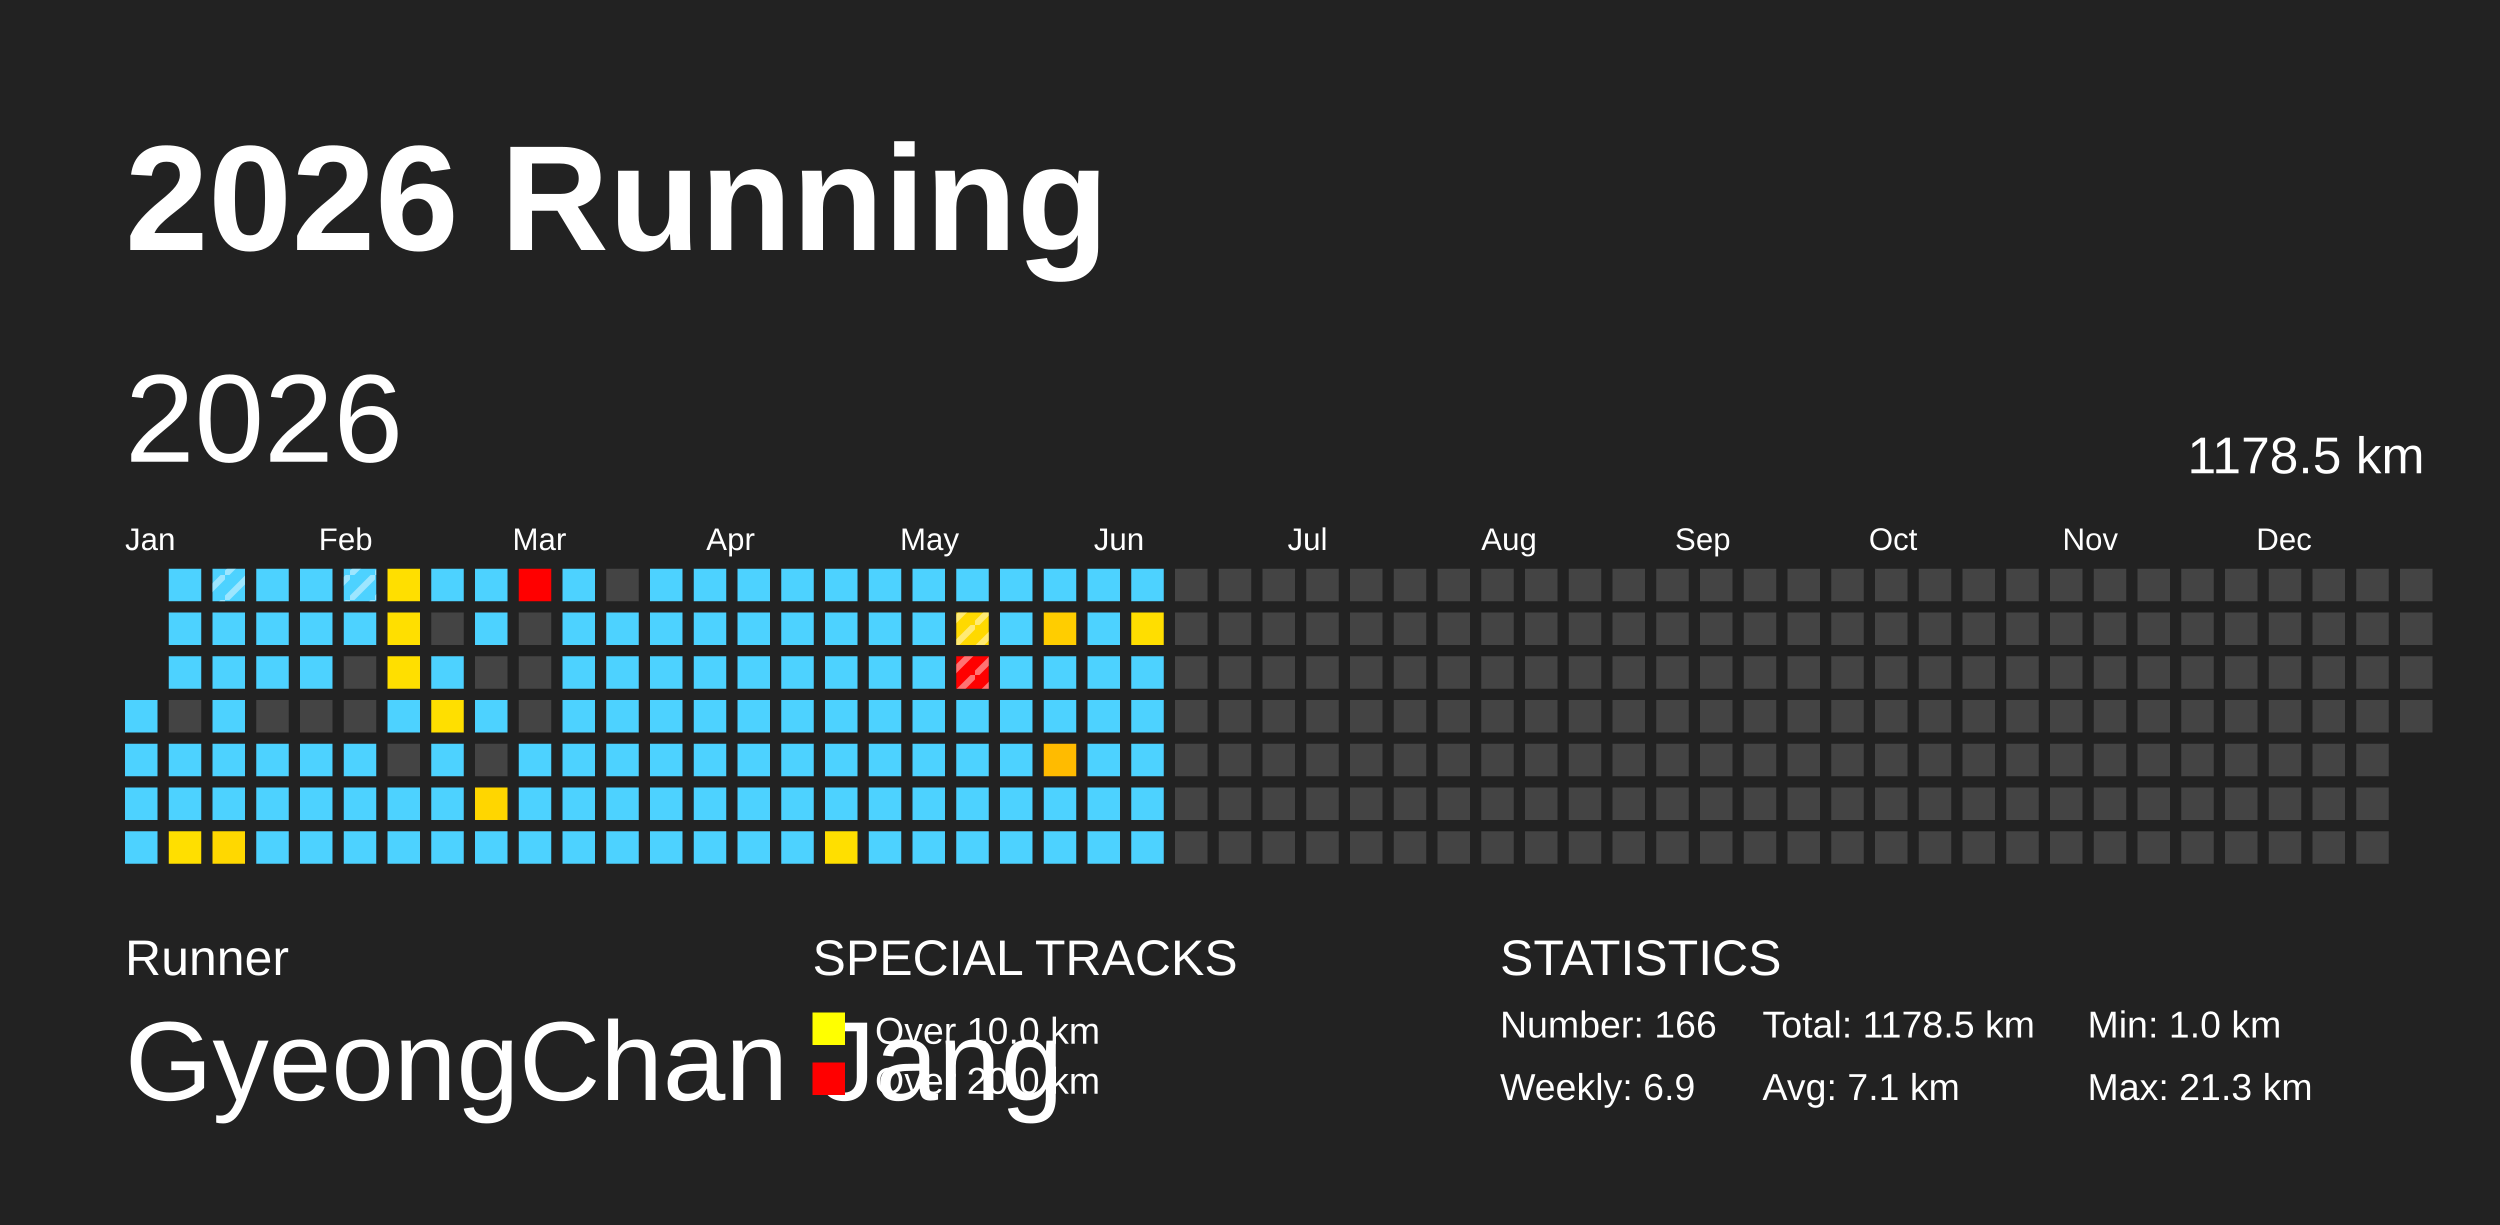
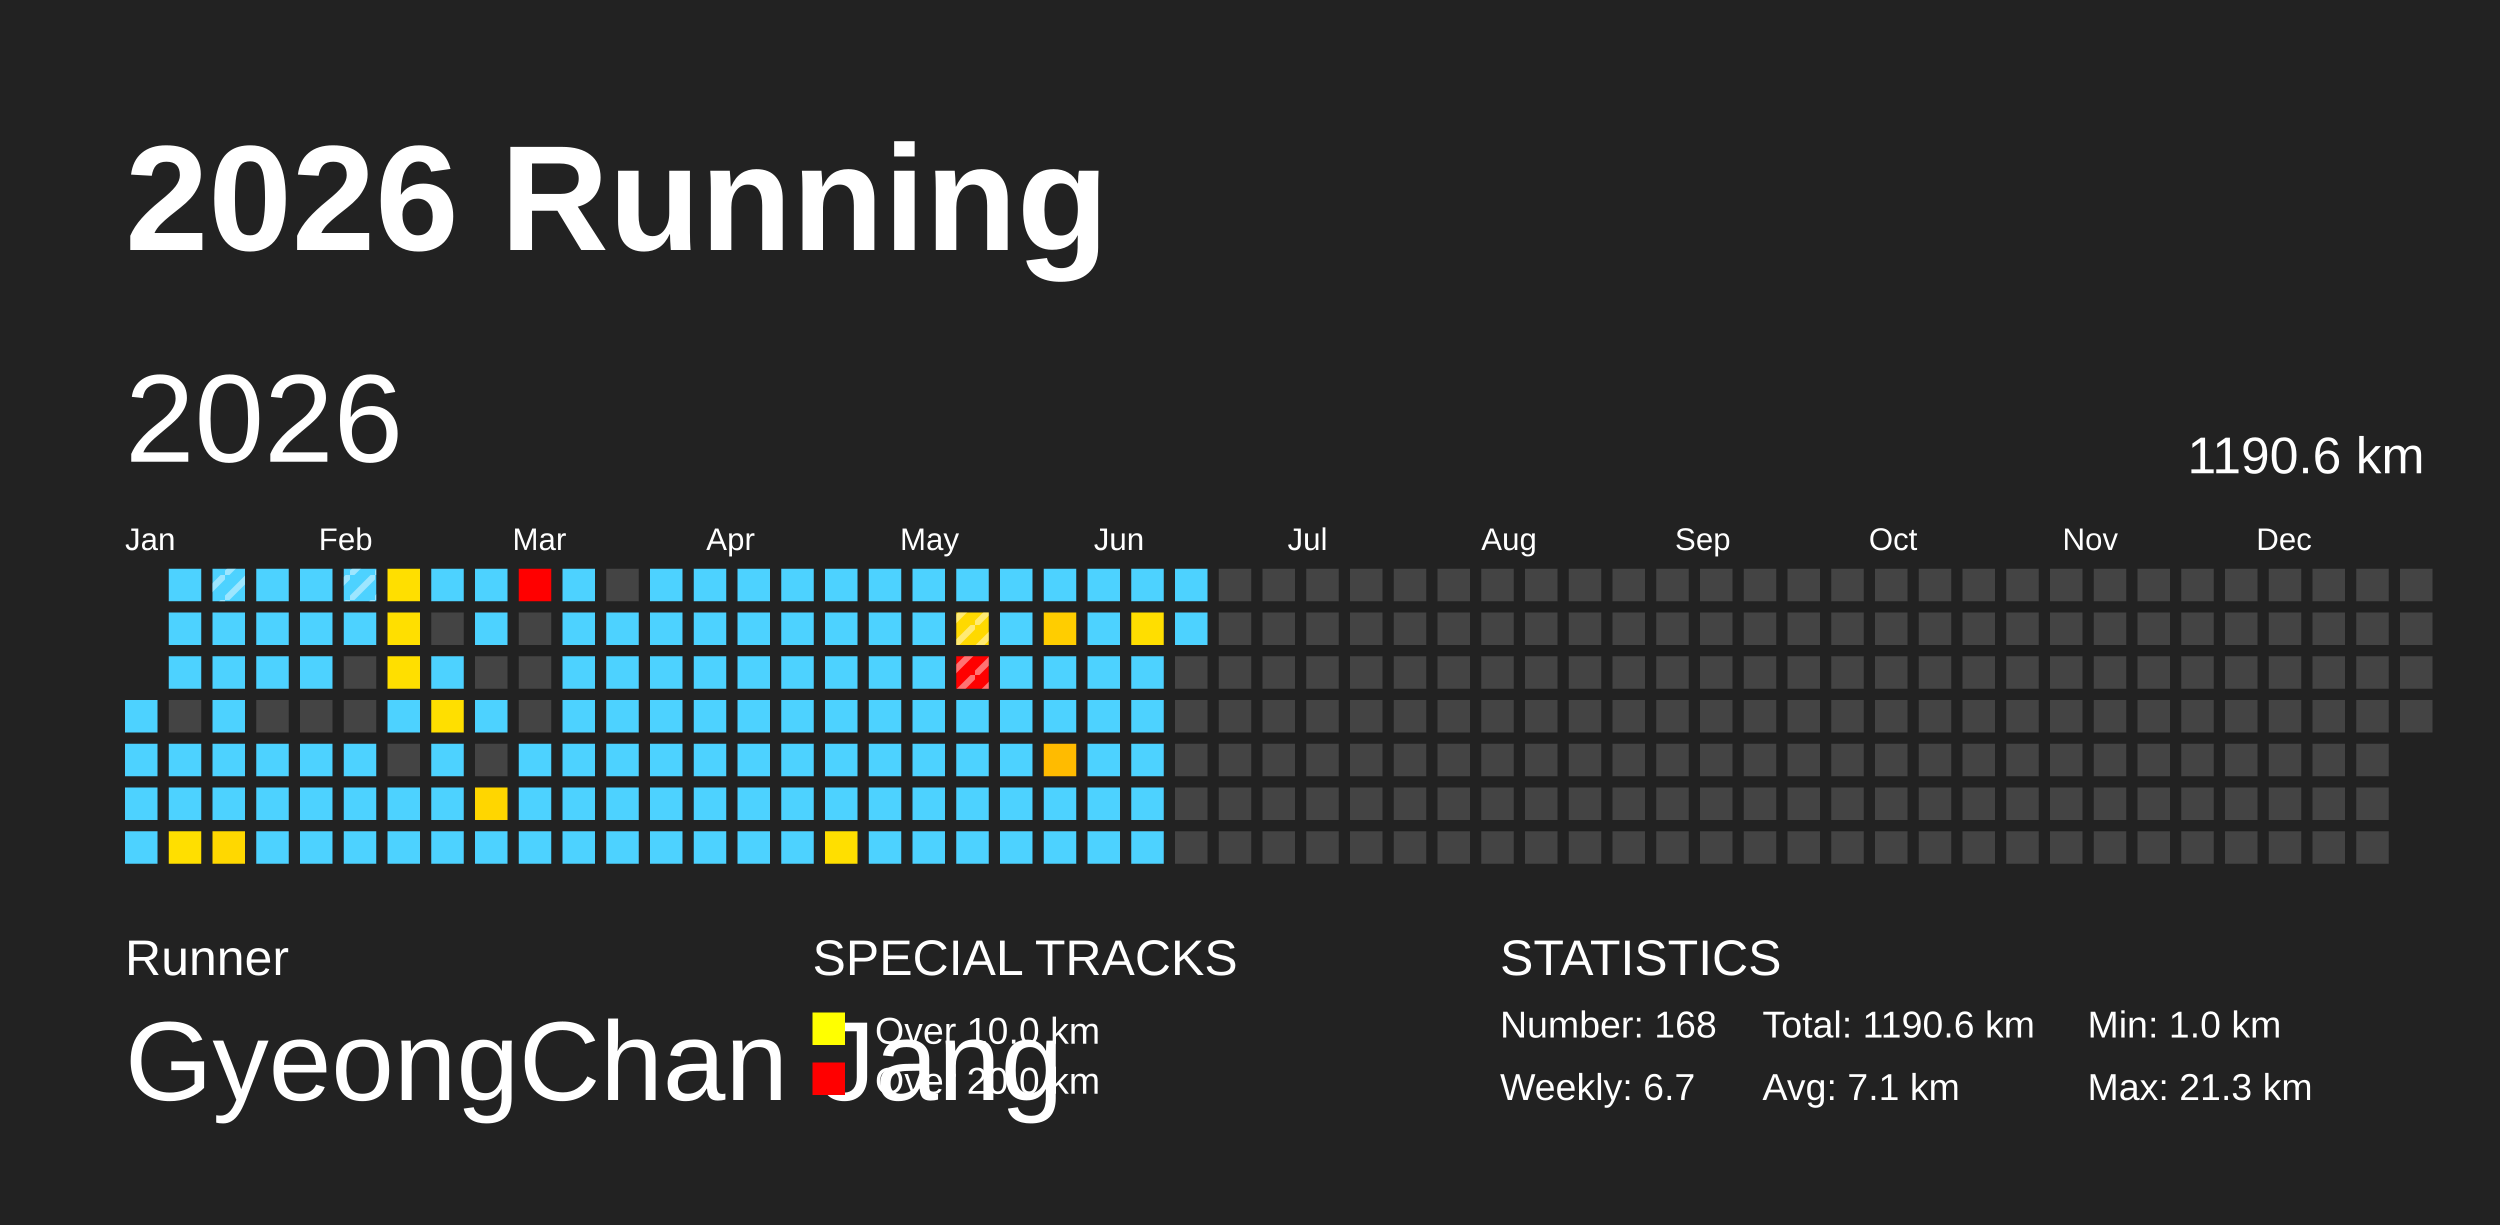
<svg xmlns="http://www.w3.org/2000/svg" baseProfile="full" height="98mm" version="1.1" viewBox="0,0,200,98" width="200mm">
  <defs>
    <pattern height="2" id="indoor-stripe" patternUnits="userSpaceOnUse" width="2">
      <line stroke="white" stroke-opacity="0.45" stroke-width="0.5" x1="0" x2="2" y1="2" y2="0" />
    </pattern>
  </defs>
  <rect fill="#222222" height="98" width="200" x="0" y="0" />
  <text fill="#FFFFFF" style="font-size:12px; font-family:Arial; font-weight:bold;" x="10" y="20">2026 Running</text>
  <text fill="#FFFFFF" style="font-size:4px; font-family:Arial" x="10" y="78">Runner</text>
  <text fill="#FFFFFF" style="font-size:9px; font-family:Arial" x="10" y="88">GyeongChan Jang</text>
  <text fill="#FFFFFF" style="font-size:4px; font-family:Arial" x="65" y="78">SPECIAL TRACKS</text>
  <rect fill="yellow" height="2.6" width="2.6" x="65" y="81" />
  <text fill="#FFFFFF" style="font-size:3px; font-family:Arial" x="70" y="83.5">Over 10.0 km</text>
  <rect fill="red" height="2.6" width="2.6" x="65" y="85" />
  <text fill="#FFFFFF" style="font-size:3px; font-family:Arial" x="70" y="87.5">Over 20.0 km</text>
  <text fill="#FFFFFF" style="font-size:4px; font-family:Arial" x="120" y="78">STATISTICS</text>
-   <text fill="#FFFFFF" style="font-size:3px; font-family:Arial" x="120" y="83">Number: 166</text>
-   <text fill="#FFFFFF" style="font-size:3px; font-family:Arial" x="120" y="88">Weekly: 6.9</text>
-   <text fill="#FFFFFF" style="font-size:3px; font-family:Arial" x="141" y="83">Total: 1178.5 km</text>
+   <text fill="#FFFFFF" style="font-size:3px; font-family:Arial" x="120" y="83">Number: 168</text>
+   <text fill="#FFFFFF" style="font-size:3px; font-family:Arial" x="120" y="88">Weekly: 6.7</text>
+   <text fill="#FFFFFF" style="font-size:3px; font-family:Arial" x="141" y="83">Total: 1190.6 km</text>
  <text fill="#FFFFFF" style="font-size:3px; font-family:Arial" x="141" y="88">Avg: 7.1 km</text>
  <text fill="#FFFFFF" style="font-size:3px; font-family:Arial" x="167" y="83">Min: 1.0 km</text>
  <text fill="#FFFFFF" style="font-size:3px; font-family:Arial" x="167" y="88">Max: 21.3 km</text>
  <text dominant-baseline="hanging" fill="#FFFFFF" style="font-size:10.0px; font-family:Arial;" x="10" y="30">2026</text>
-   <text dominant-baseline="hanging" fill="#FFFFFF" style="font-size:4.125px; font-family:Arial;" x="175" y="35">1178.5 km</text>
+   <text dominant-baseline="hanging" fill="#FFFFFF" style="font-size:4.125px; font-family:Arial;" x="175" y="35">1190.6 km</text>
  <text fill="#FFFFFF" style="font-size:2.5px; font-family:Arial" x="10.0" y="44">Jan</text>
  <text fill="#FFFFFF" style="font-size:2.5px; font-family:Arial" x="25.5" y="44">Feb</text>
  <text fill="#FFFFFF" style="font-size:2.5px; font-family:Arial" x="41.0" y="44">Mar</text>
  <text fill="#FFFFFF" style="font-size:2.5px; font-family:Arial" x="56.5" y="44">Apr</text>
  <text fill="#FFFFFF" style="font-size:2.5px; font-family:Arial" x="72.0" y="44">May</text>
  <text fill="#FFFFFF" style="font-size:2.5px; font-family:Arial" x="87.5" y="44">Jun</text>
  <text fill="#FFFFFF" style="font-size:2.5px; font-family:Arial" x="103.0" y="44">Jul</text>
  <text fill="#FFFFFF" style="font-size:2.5px; font-family:Arial" x="118.5" y="44">Aug</text>
  <text fill="#FFFFFF" style="font-size:2.5px; font-family:Arial" x="134.0" y="44">Sep</text>
  <text fill="#FFFFFF" style="font-size:2.5px; font-family:Arial" x="149.5" y="44">Oct</text>
  <text fill="#FFFFFF" style="font-size:2.5px; font-family:Arial" x="165.0" y="44">Nov</text>
  <text fill="#FFFFFF" style="font-size:2.5px; font-family:Arial" x="180.5" y="44">Dec</text>
  <rect fill="#4dd2ff" height="2.6" width="2.6" x="10.0" y="56.0" />
  <rect fill="#4dd2ff" height="2.6" width="2.6" x="10.0" y="59.5" />
  <rect fill="#4dd2ff" height="2.6" width="2.6" x="10.0" y="63.0" />
  <rect fill="#4dd2ff" height="2.6" width="2.6" x="10.0" y="66.5" />
  <rect fill="#4dd2ff" height="2.6" width="2.6" x="13.5" y="45.5" />
  <rect fill="#4dd2ff" height="2.6" width="2.6" x="13.5" y="49.0" />
  <rect fill="#4dd2ff" height="2.6" width="2.6" x="13.5" y="52.5" />
  <rect fill="#444444" height="2.6" width="2.6" x="13.5" y="56.0" />
  <rect fill="#4dd2ff" height="2.6" width="2.6" x="13.5" y="59.5" />
  <rect fill="#4dd2ff" height="2.6" width="2.6" x="13.5" y="63.0" />
  <rect fill="#ffdf00" height="2.6" width="2.6" x="13.5" y="66.5" />
  <rect fill="#4dd2ff" height="2.6" width="2.6" x="17.0" y="45.5" />
  <rect fill="url(#indoor-stripe)" height="2.6" style="pointer-events: none;" width="2.6" x="17.0" y="45.5" />
  <rect fill="#4dd2ff" height="2.6" width="2.6" x="17.0" y="49.0" />
  <rect fill="#4dd2ff" height="2.6" width="2.6" x="17.0" y="52.5" />
  <rect fill="#4dd2ff" height="2.6" width="2.6" x="17.0" y="56.0" />
  <rect fill="#4dd2ff" height="2.6" width="2.6" x="17.0" y="59.5" />
  <rect fill="#4dd2ff" height="2.6" width="2.6" x="17.0" y="63.0" />
  <rect fill="#ffd800" height="2.6" width="2.6" x="17.0" y="66.5" />
  <rect fill="#4dd2ff" height="2.6" width="2.6" x="20.5" y="45.5" />
  <rect fill="#4dd2ff" height="2.6" width="2.6" x="20.5" y="49.0" />
  <rect fill="#4dd2ff" height="2.6" width="2.6" x="20.5" y="52.5" />
  <rect fill="#444444" height="2.6" width="2.6" x="20.5" y="56.0" />
  <rect fill="#4dd2ff" height="2.6" width="2.6" x="20.5" y="59.5" />
  <rect fill="#4dd2ff" height="2.6" width="2.6" x="20.5" y="63.0" />
  <rect fill="#4dd2ff" height="2.6" width="2.6" x="20.5" y="66.5" />
  <rect fill="#4dd2ff" height="2.6" width="2.6" x="24.0" y="45.5" />
  <rect fill="#4dd2ff" height="2.6" width="2.6" x="24.0" y="49.0" />
  <rect fill="#4dd2ff" height="2.6" width="2.6" x="24.0" y="52.5" />
  <rect fill="#444444" height="2.6" width="2.6" x="24.0" y="56.0" />
  <rect fill="#4dd2ff" height="2.6" width="2.6" x="24.0" y="59.5" />
  <rect fill="#4dd2ff" height="2.6" width="2.6" x="24.0" y="63.0" />
  <rect fill="#4dd2ff" height="2.6" width="2.6" x="24.0" y="66.5" />
  <rect fill="#4dd2ff" height="2.6" width="2.6" x="27.5" y="45.5" />
  <rect fill="url(#indoor-stripe)" height="2.6" style="pointer-events: none;" width="2.6" x="27.5" y="45.5" />
  <rect fill="#4dd2ff" height="2.6" width="2.6" x="27.5" y="49.0" />
  <rect fill="#444444" height="2.6" width="2.6" x="27.5" y="52.5" />
  <rect fill="#444444" height="2.6" width="2.6" x="27.5" y="56.0" />
  <rect fill="#4dd2ff" height="2.6" width="2.6" x="27.5" y="59.5" />
  <rect fill="#4dd2ff" height="2.6" width="2.6" x="27.5" y="63.0" />
  <rect fill="#4dd2ff" height="2.6" width="2.6" x="27.5" y="66.5" />
  <rect fill="#ffdf00" height="2.6" width="2.6" x="31.0" y="45.5" />
  <rect fill="#ffdf00" height="2.6" width="2.6" x="31.0" y="49.0" />
  <rect fill="#ffdf00" height="2.6" width="2.6" x="31.0" y="52.5" />
  <rect fill="#4dd2ff" height="2.6" width="2.6" x="31.0" y="56.0" />
  <rect fill="#444444" height="2.6" width="2.6" x="31.0" y="59.5" />
  <rect fill="#4dd2ff" height="2.6" width="2.6" x="31.0" y="63.0" />
  <rect fill="#4dd2ff" height="2.6" width="2.6" x="31.0" y="66.5" />
  <rect fill="#4dd2ff" height="2.6" width="2.6" x="34.5" y="45.5" />
  <rect fill="#444444" height="2.6" width="2.6" x="34.5" y="49.0" />
  <rect fill="#4dd2ff" height="2.6" width="2.6" x="34.5" y="52.5" />
  <rect fill="#ffdf00" height="2.6" width="2.6" x="34.5" y="56.0" />
  <rect fill="#4dd2ff" height="2.6" width="2.6" x="34.5" y="59.5" />
  <rect fill="#4dd2ff" height="2.6" width="2.6" x="34.5" y="63.0" />
  <rect fill="#4dd2ff" height="2.6" width="2.6" x="34.5" y="66.5" />
  <rect fill="#4dd2ff" height="2.6" width="2.6" x="38.0" y="45.5" />
  <rect fill="#4dd2ff" height="2.6" width="2.6" x="38.0" y="49.0" />
  <rect fill="#444444" height="2.6" width="2.6" x="38.0" y="52.5" />
  <rect fill="#4dd2ff" height="2.6" width="2.6" x="38.0" y="56.0" />
  <rect fill="#444444" height="2.6" width="2.6" x="38.0" y="59.5" />
  <rect fill="#ffd600" height="2.6" width="2.6" x="38.0" y="63.0" />
  <rect fill="#4dd2ff" height="2.6" width="2.6" x="38.0" y="66.5" />
  <rect fill="red" height="2.6" width="2.6" x="41.5" y="45.5" />
  <rect fill="#444444" height="2.6" width="2.6" x="41.5" y="49.0" />
  <rect fill="#444444" height="2.6" width="2.6" x="41.5" y="52.5" />
  <rect fill="#444444" height="2.6" width="2.6" x="41.5" y="56.0" />
  <rect fill="#4dd2ff" height="2.6" width="2.6" x="41.5" y="59.5" />
  <rect fill="#4dd2ff" height="2.6" width="2.6" x="41.5" y="63.0" />
  <rect fill="#4dd2ff" height="2.6" width="2.6" x="41.5" y="66.5" />
  <rect fill="#4dd2ff" height="2.6" width="2.6" x="45.0" y="45.5" />
  <rect fill="#4dd2ff" height="2.6" width="2.6" x="45.0" y="49.0" />
  <rect fill="#4dd2ff" height="2.6" width="2.6" x="45.0" y="52.5" />
  <rect fill="#4dd2ff" height="2.6" width="2.6" x="45.0" y="56.0" />
  <rect fill="#4dd2ff" height="2.6" width="2.6" x="45.0" y="59.5" />
  <rect fill="#4dd2ff" height="2.6" width="2.6" x="45.0" y="63.0" />
  <rect fill="#4dd2ff" height="2.6" width="2.6" x="45.0" y="66.5" />
  <rect fill="#444444" height="2.6" width="2.6" x="48.5" y="45.5" />
  <rect fill="#4dd2ff" height="2.6" width="2.6" x="48.5" y="49.0" />
  <rect fill="#4dd2ff" height="2.6" width="2.6" x="48.5" y="52.5" />
  <rect fill="#4dd2ff" height="2.6" width="2.6" x="48.5" y="56.0" />
  <rect fill="#4dd2ff" height="2.6" width="2.6" x="48.5" y="59.5" />
  <rect fill="#4dd2ff" height="2.6" width="2.6" x="48.5" y="63.0" />
  <rect fill="#4dd2ff" height="2.6" width="2.6" x="48.5" y="66.5" />
  <rect fill="#4dd2ff" height="2.6" width="2.6" x="52.0" y="45.5" />
  <rect fill="#4dd2ff" height="2.6" width="2.6" x="52.0" y="49.0" />
  <rect fill="#4dd2ff" height="2.6" width="2.6" x="52.0" y="52.5" />
  <rect fill="#4dd2ff" height="2.6" width="2.6" x="52.0" y="56.0" />
  <rect fill="#4dd2ff" height="2.6" width="2.6" x="52.0" y="59.5" />
  <rect fill="#4dd2ff" height="2.6" width="2.6" x="52.0" y="63.0" />
  <rect fill="#4dd2ff" height="2.6" width="2.6" x="52.0" y="66.5" />
  <rect fill="#4dd2ff" height="2.6" width="2.6" x="55.5" y="45.5" />
  <rect fill="#4dd2ff" height="2.6" width="2.6" x="55.5" y="49.0" />
  <rect fill="#4dd2ff" height="2.6" width="2.6" x="55.5" y="52.5" />
  <rect fill="#4dd2ff" height="2.6" width="2.6" x="55.5" y="56.0" />
  <rect fill="#4dd2ff" height="2.6" width="2.6" x="55.5" y="59.5" />
  <rect fill="#4dd2ff" height="2.6" width="2.6" x="55.5" y="63.0" />
  <rect fill="#4dd2ff" height="2.6" width="2.6" x="55.5" y="66.5" />
  <rect fill="#4dd2ff" height="2.6" width="2.6" x="59.0" y="45.5" />
  <rect fill="#4dd2ff" height="2.6" width="2.6" x="59.0" y="49.0" />
  <rect fill="#4dd2ff" height="2.6" width="2.6" x="59.0" y="52.5" />
  <rect fill="#4dd2ff" height="2.6" width="2.6" x="59.0" y="56.0" />
  <rect fill="#4dd2ff" height="2.6" width="2.6" x="59.0" y="59.5" />
  <rect fill="#4dd2ff" height="2.6" width="2.6" x="59.0" y="63.0" />
  <rect fill="#4dd2ff" height="2.6" width="2.6" x="59.0" y="66.5" />
  <rect fill="#4dd2ff" height="2.6" width="2.6" x="62.5" y="45.5" />
  <rect fill="#4dd2ff" height="2.6" width="2.6" x="62.5" y="49.0" />
  <rect fill="#4dd2ff" height="2.6" width="2.6" x="62.5" y="52.5" />
  <rect fill="#4dd2ff" height="2.6" width="2.6" x="62.5" y="56.0" />
  <rect fill="#4dd2ff" height="2.6" width="2.6" x="62.5" y="59.5" />
  <rect fill="#4dd2ff" height="2.6" width="2.6" x="62.5" y="63.0" />
  <rect fill="#4dd2ff" height="2.6" width="2.6" x="62.5" y="66.5" />
  <rect fill="#4dd2ff" height="2.6" width="2.6" x="66.0" y="45.5" />
  <rect fill="#4dd2ff" height="2.6" width="2.6" x="66.0" y="49.0" />
  <rect fill="#4dd2ff" height="2.6" width="2.6" x="66.0" y="52.5" />
  <rect fill="#4dd2ff" height="2.6" width="2.6" x="66.0" y="56.0" />
  <rect fill="#4dd2ff" height="2.6" width="2.6" x="66.0" y="59.5" />
  <rect fill="#4dd2ff" height="2.6" width="2.6" x="66.0" y="63.0" />
  <rect fill="#ffdf00" height="2.6" width="2.6" x="66.0" y="66.5" />
  <rect fill="#4dd2ff" height="2.6" width="2.6" x="69.5" y="45.5" />
  <rect fill="#4dd2ff" height="2.6" width="2.6" x="69.5" y="49.0" />
  <rect fill="#4dd2ff" height="2.6" width="2.6" x="69.5" y="52.5" />
  <rect fill="#4dd2ff" height="2.6" width="2.6" x="69.5" y="56.0" />
  <rect fill="#4dd2ff" height="2.6" width="2.6" x="69.5" y="59.5" />
  <rect fill="#4dd2ff" height="2.6" width="2.6" x="69.5" y="63.0" />
  <rect fill="#4dd2ff" height="2.6" width="2.6" x="69.5" y="66.5" />
  <rect fill="#4dd2ff" height="2.6" width="2.6" x="73.0" y="45.5" />
  <rect fill="#4dd2ff" height="2.6" width="2.6" x="73.0" y="49.0" />
  <rect fill="#4dd2ff" height="2.6" width="2.6" x="73.0" y="52.5" />
  <rect fill="#4dd2ff" height="2.6" width="2.6" x="73.0" y="56.0" />
  <rect fill="#4dd2ff" height="2.6" width="2.6" x="73.0" y="59.5" />
  <rect fill="#4dd2ff" height="2.6" width="2.6" x="73.0" y="63.0" />
  <rect fill="#4dd2ff" height="2.6" width="2.6" x="73.0" y="66.5" />
  <rect fill="#4dd2ff" height="2.6" width="2.6" x="76.5" y="45.5" />
  <rect fill="#ffd900" height="2.6" width="2.6" x="76.5" y="49.0" />
  <rect fill="url(#indoor-stripe)" height="2.6" style="pointer-events: none;" width="2.6" x="76.5" y="49.0" />
  <rect fill="red" height="2.6" width="2.6" x="76.5" y="52.5" />
  <rect fill="url(#indoor-stripe)" height="2.6" style="pointer-events: none;" width="2.6" x="76.5" y="52.5" />
  <rect fill="#4dd2ff" height="2.6" width="2.6" x="76.5" y="56.0" />
  <rect fill="#4dd2ff" height="2.6" width="2.6" x="76.5" y="59.5" />
  <rect fill="#4dd2ff" height="2.6" width="2.6" x="76.5" y="63.0" />
  <rect fill="#4dd2ff" height="2.6" width="2.6" x="76.5" y="66.5" />
  <rect fill="#4dd2ff" height="2.6" width="2.6" x="80.0" y="45.5" />
  <rect fill="#4dd2ff" height="2.6" width="2.6" x="80.0" y="49.0" />
  <rect fill="#4dd2ff" height="2.6" width="2.6" x="80.0" y="52.5" />
  <rect fill="#4dd2ff" height="2.6" width="2.6" x="80.0" y="56.0" />
  <rect fill="#4dd2ff" height="2.6" width="2.6" x="80.0" y="59.5" />
  <rect fill="#4dd2ff" height="2.6" width="2.6" x="80.0" y="63.0" />
  <rect fill="#4dd2ff" height="2.6" width="2.6" x="80.0" y="66.5" />
  <rect fill="#4dd2ff" height="2.6" width="2.6" x="83.5" y="45.5" />
  <rect fill="#ffcd00" height="2.6" width="2.6" x="83.5" y="49.0" />
  <rect fill="#4dd2ff" height="2.6" width="2.6" x="83.5" y="52.5" />
  <rect fill="#4dd2ff" height="2.6" width="2.6" x="83.5" y="56.0" />
  <rect fill="#ffbb00" height="2.6" width="2.6" x="83.5" y="59.5" />
  <rect fill="#4dd2ff" height="2.6" width="2.6" x="83.5" y="63.0" />
  <rect fill="#4dd2ff" height="2.6" width="2.6" x="83.5" y="66.5" />
  <rect fill="#4dd2ff" height="2.6" width="2.6" x="87.0" y="45.5" />
  <rect fill="#4dd2ff" height="2.6" width="2.6" x="87.0" y="49.0" />
  <rect fill="#4dd2ff" height="2.6" width="2.6" x="87.0" y="52.5" />
  <rect fill="#4dd2ff" height="2.6" width="2.6" x="87.0" y="56.0" />
  <rect fill="#4dd2ff" height="2.6" width="2.6" x="87.0" y="59.5" />
  <rect fill="#4dd2ff" height="2.6" width="2.6" x="87.0" y="63.0" />
  <rect fill="#4dd2ff" height="2.6" width="2.6" x="87.0" y="66.5" />
  <rect fill="#4dd2ff" height="2.6" width="2.6" x="90.5" y="45.5" />
  <rect fill="#ffde00" height="2.6" width="2.6" x="90.5" y="49.0" />
  <rect fill="#4dd2ff" height="2.6" width="2.6" x="90.5" y="52.5" />
  <rect fill="#4dd2ff" height="2.6" width="2.6" x="90.5" y="56.0" />
  <rect fill="#4dd2ff" height="2.6" width="2.6" x="90.5" y="59.5" />
  <rect fill="#4dd2ff" height="2.6" width="2.6" x="90.5" y="63.0" />
  <rect fill="#4dd2ff" height="2.6" width="2.6" x="90.5" y="66.5" />
-   <rect fill="#444444" height="2.6" width="2.6" x="94.0" y="45.5" />
-   <rect fill="#444444" height="2.6" width="2.6" x="94.0" y="49.0" />
+   <rect fill="#4dd2ff" height="2.6" width="2.6" x="94.0" y="45.5" />
+   <rect fill="#4dd2ff" height="2.6" width="2.6" x="94.0" y="49.0" />
  <rect fill="#444444" height="2.6" width="2.6" x="94.0" y="52.5" />
  <rect fill="#444444" height="2.6" width="2.6" x="94.0" y="56.0" />
  <rect fill="#444444" height="2.6" width="2.6" x="94.0" y="59.5" />
  <rect fill="#444444" height="2.6" width="2.6" x="94.0" y="63.0" />
  <rect fill="#444444" height="2.6" width="2.6" x="94.0" y="66.5" />
  <rect fill="#444444" height="2.6" width="2.6" x="97.5" y="45.5" />
  <rect fill="#444444" height="2.6" width="2.6" x="97.5" y="49.0" />
  <rect fill="#444444" height="2.6" width="2.6" x="97.5" y="52.5" />
  <rect fill="#444444" height="2.6" width="2.6" x="97.5" y="56.0" />
  <rect fill="#444444" height="2.6" width="2.6" x="97.5" y="59.5" />
  <rect fill="#444444" height="2.6" width="2.6" x="97.5" y="63.0" />
  <rect fill="#444444" height="2.6" width="2.6" x="97.5" y="66.5" />
  <rect fill="#444444" height="2.6" width="2.6" x="101.0" y="45.5" />
  <rect fill="#444444" height="2.6" width="2.6" x="101.0" y="49.0" />
  <rect fill="#444444" height="2.6" width="2.6" x="101.0" y="52.5" />
  <rect fill="#444444" height="2.6" width="2.6" x="101.0" y="56.0" />
  <rect fill="#444444" height="2.6" width="2.6" x="101.0" y="59.5" />
  <rect fill="#444444" height="2.6" width="2.6" x="101.0" y="63.0" />
  <rect fill="#444444" height="2.6" width="2.6" x="101.0" y="66.5" />
  <rect fill="#444444" height="2.6" width="2.6" x="104.5" y="45.5" />
  <rect fill="#444444" height="2.6" width="2.6" x="104.5" y="49.0" />
  <rect fill="#444444" height="2.6" width="2.6" x="104.5" y="52.5" />
  <rect fill="#444444" height="2.6" width="2.6" x="104.5" y="56.0" />
  <rect fill="#444444" height="2.6" width="2.6" x="104.5" y="59.5" />
  <rect fill="#444444" height="2.6" width="2.6" x="104.5" y="63.0" />
  <rect fill="#444444" height="2.6" width="2.6" x="104.5" y="66.5" />
  <rect fill="#444444" height="2.6" width="2.6" x="108.0" y="45.5" />
  <rect fill="#444444" height="2.6" width="2.6" x="108.0" y="49.0" />
  <rect fill="#444444" height="2.6" width="2.6" x="108.0" y="52.5" />
  <rect fill="#444444" height="2.6" width="2.6" x="108.0" y="56.0" />
  <rect fill="#444444" height="2.6" width="2.6" x="108.0" y="59.5" />
  <rect fill="#444444" height="2.6" width="2.6" x="108.0" y="63.0" />
  <rect fill="#444444" height="2.6" width="2.6" x="108.0" y="66.5" />
  <rect fill="#444444" height="2.6" width="2.6" x="111.5" y="45.5" />
  <rect fill="#444444" height="2.6" width="2.6" x="111.5" y="49.0" />
  <rect fill="#444444" height="2.6" width="2.6" x="111.5" y="52.5" />
  <rect fill="#444444" height="2.6" width="2.6" x="111.5" y="56.0" />
  <rect fill="#444444" height="2.6" width="2.6" x="111.5" y="59.5" />
  <rect fill="#444444" height="2.6" width="2.6" x="111.5" y="63.0" />
  <rect fill="#444444" height="2.6" width="2.6" x="111.5" y="66.5" />
  <rect fill="#444444" height="2.6" width="2.6" x="115.0" y="45.5" />
  <rect fill="#444444" height="2.6" width="2.6" x="115.0" y="49.0" />
  <rect fill="#444444" height="2.6" width="2.6" x="115.0" y="52.5" />
  <rect fill="#444444" height="2.6" width="2.6" x="115.0" y="56.0" />
  <rect fill="#444444" height="2.6" width="2.6" x="115.0" y="59.5" />
  <rect fill="#444444" height="2.6" width="2.6" x="115.0" y="63.0" />
  <rect fill="#444444" height="2.6" width="2.6" x="115.0" y="66.5" />
  <rect fill="#444444" height="2.6" width="2.6" x="118.5" y="45.5" />
  <rect fill="#444444" height="2.6" width="2.6" x="118.5" y="49.0" />
  <rect fill="#444444" height="2.6" width="2.6" x="118.5" y="52.5" />
  <rect fill="#444444" height="2.6" width="2.6" x="118.5" y="56.0" />
  <rect fill="#444444" height="2.6" width="2.6" x="118.5" y="59.5" />
  <rect fill="#444444" height="2.6" width="2.6" x="118.5" y="63.0" />
  <rect fill="#444444" height="2.6" width="2.6" x="118.5" y="66.5" />
  <rect fill="#444444" height="2.6" width="2.6" x="122.0" y="45.5" />
  <rect fill="#444444" height="2.6" width="2.6" x="122.0" y="49.0" />
  <rect fill="#444444" height="2.6" width="2.6" x="122.0" y="52.5" />
  <rect fill="#444444" height="2.6" width="2.6" x="122.0" y="56.0" />
  <rect fill="#444444" height="2.6" width="2.6" x="122.0" y="59.5" />
  <rect fill="#444444" height="2.6" width="2.6" x="122.0" y="63.0" />
  <rect fill="#444444" height="2.6" width="2.6" x="122.0" y="66.5" />
  <rect fill="#444444" height="2.6" width="2.6" x="125.5" y="45.5" />
  <rect fill="#444444" height="2.6" width="2.6" x="125.5" y="49.0" />
  <rect fill="#444444" height="2.6" width="2.6" x="125.5" y="52.5" />
  <rect fill="#444444" height="2.6" width="2.6" x="125.5" y="56.0" />
  <rect fill="#444444" height="2.6" width="2.6" x="125.5" y="59.5" />
  <rect fill="#444444" height="2.6" width="2.6" x="125.5" y="63.0" />
  <rect fill="#444444" height="2.6" width="2.6" x="125.5" y="66.5" />
  <rect fill="#444444" height="2.6" width="2.6" x="129.0" y="45.5" />
  <rect fill="#444444" height="2.6" width="2.6" x="129.0" y="49.0" />
  <rect fill="#444444" height="2.6" width="2.6" x="129.0" y="52.5" />
  <rect fill="#444444" height="2.6" width="2.6" x="129.0" y="56.0" />
  <rect fill="#444444" height="2.6" width="2.6" x="129.0" y="59.5" />
  <rect fill="#444444" height="2.6" width="2.6" x="129.0" y="63.0" />
  <rect fill="#444444" height="2.6" width="2.6" x="129.0" y="66.5" />
  <rect fill="#444444" height="2.6" width="2.6" x="132.5" y="45.5" />
  <rect fill="#444444" height="2.6" width="2.6" x="132.5" y="49.0" />
  <rect fill="#444444" height="2.6" width="2.6" x="132.5" y="52.5" />
  <rect fill="#444444" height="2.6" width="2.6" x="132.5" y="56.0" />
  <rect fill="#444444" height="2.6" width="2.6" x="132.5" y="59.5" />
  <rect fill="#444444" height="2.6" width="2.6" x="132.5" y="63.0" />
  <rect fill="#444444" height="2.6" width="2.6" x="132.5" y="66.5" />
  <rect fill="#444444" height="2.6" width="2.6" x="136.0" y="45.5" />
  <rect fill="#444444" height="2.6" width="2.6" x="136.0" y="49.0" />
  <rect fill="#444444" height="2.6" width="2.6" x="136.0" y="52.5" />
  <rect fill="#444444" height="2.6" width="2.6" x="136.0" y="56.0" />
  <rect fill="#444444" height="2.6" width="2.6" x="136.0" y="59.5" />
  <rect fill="#444444" height="2.6" width="2.6" x="136.0" y="63.0" />
  <rect fill="#444444" height="2.6" width="2.6" x="136.0" y="66.5" />
  <rect fill="#444444" height="2.6" width="2.6" x="139.5" y="45.5" />
  <rect fill="#444444" height="2.6" width="2.6" x="139.5" y="49.0" />
  <rect fill="#444444" height="2.6" width="2.6" x="139.5" y="52.5" />
  <rect fill="#444444" height="2.6" width="2.6" x="139.5" y="56.0" />
  <rect fill="#444444" height="2.6" width="2.6" x="139.5" y="59.5" />
  <rect fill="#444444" height="2.6" width="2.6" x="139.5" y="63.0" />
  <rect fill="#444444" height="2.6" width="2.6" x="139.5" y="66.5" />
  <rect fill="#444444" height="2.6" width="2.6" x="143.0" y="45.5" />
  <rect fill="#444444" height="2.6" width="2.6" x="143.0" y="49.0" />
  <rect fill="#444444" height="2.6" width="2.6" x="143.0" y="52.5" />
  <rect fill="#444444" height="2.6" width="2.6" x="143.0" y="56.0" />
  <rect fill="#444444" height="2.6" width="2.6" x="143.0" y="59.5" />
  <rect fill="#444444" height="2.6" width="2.6" x="143.0" y="63.0" />
  <rect fill="#444444" height="2.6" width="2.6" x="143.0" y="66.5" />
  <rect fill="#444444" height="2.6" width="2.6" x="146.5" y="45.5" />
  <rect fill="#444444" height="2.6" width="2.6" x="146.5" y="49.0" />
  <rect fill="#444444" height="2.6" width="2.6" x="146.5" y="52.5" />
  <rect fill="#444444" height="2.6" width="2.6" x="146.5" y="56.0" />
  <rect fill="#444444" height="2.6" width="2.6" x="146.5" y="59.5" />
  <rect fill="#444444" height="2.6" width="2.6" x="146.5" y="63.0" />
  <rect fill="#444444" height="2.6" width="2.6" x="146.5" y="66.5" />
  <rect fill="#444444" height="2.6" width="2.6" x="150.0" y="45.5" />
  <rect fill="#444444" height="2.6" width="2.6" x="150.0" y="49.0" />
  <rect fill="#444444" height="2.6" width="2.6" x="150.0" y="52.5" />
  <rect fill="#444444" height="2.6" width="2.6" x="150.0" y="56.0" />
  <rect fill="#444444" height="2.6" width="2.6" x="150.0" y="59.5" />
  <rect fill="#444444" height="2.6" width="2.6" x="150.0" y="63.0" />
  <rect fill="#444444" height="2.6" width="2.6" x="150.0" y="66.5" />
  <rect fill="#444444" height="2.6" width="2.6" x="153.5" y="45.5" />
  <rect fill="#444444" height="2.6" width="2.6" x="153.5" y="49.0" />
  <rect fill="#444444" height="2.6" width="2.6" x="153.5" y="52.5" />
  <rect fill="#444444" height="2.6" width="2.6" x="153.5" y="56.0" />
  <rect fill="#444444" height="2.6" width="2.6" x="153.5" y="59.5" />
  <rect fill="#444444" height="2.6" width="2.6" x="153.5" y="63.0" />
  <rect fill="#444444" height="2.6" width="2.6" x="153.5" y="66.5" />
  <rect fill="#444444" height="2.6" width="2.6" x="157.0" y="45.5" />
  <rect fill="#444444" height="2.6" width="2.6" x="157.0" y="49.0" />
  <rect fill="#444444" height="2.6" width="2.6" x="157.0" y="52.5" />
  <rect fill="#444444" height="2.6" width="2.6" x="157.0" y="56.0" />
  <rect fill="#444444" height="2.6" width="2.6" x="157.0" y="59.5" />
  <rect fill="#444444" height="2.6" width="2.6" x="157.0" y="63.0" />
  <rect fill="#444444" height="2.6" width="2.6" x="157.0" y="66.5" />
  <rect fill="#444444" height="2.6" width="2.6" x="160.5" y="45.5" />
  <rect fill="#444444" height="2.6" width="2.6" x="160.5" y="49.0" />
  <rect fill="#444444" height="2.6" width="2.6" x="160.5" y="52.5" />
  <rect fill="#444444" height="2.6" width="2.6" x="160.5" y="56.0" />
  <rect fill="#444444" height="2.6" width="2.6" x="160.5" y="59.5" />
  <rect fill="#444444" height="2.6" width="2.6" x="160.5" y="63.0" />
  <rect fill="#444444" height="2.6" width="2.6" x="160.5" y="66.5" />
  <rect fill="#444444" height="2.6" width="2.6" x="164.0" y="45.5" />
  <rect fill="#444444" height="2.6" width="2.6" x="164.0" y="49.0" />
  <rect fill="#444444" height="2.6" width="2.6" x="164.0" y="52.5" />
  <rect fill="#444444" height="2.6" width="2.6" x="164.0" y="56.0" />
  <rect fill="#444444" height="2.6" width="2.6" x="164.0" y="59.5" />
  <rect fill="#444444" height="2.6" width="2.6" x="164.0" y="63.0" />
  <rect fill="#444444" height="2.6" width="2.6" x="164.0" y="66.5" />
  <rect fill="#444444" height="2.6" width="2.6" x="167.5" y="45.5" />
  <rect fill="#444444" height="2.6" width="2.6" x="167.5" y="49.0" />
  <rect fill="#444444" height="2.6" width="2.6" x="167.5" y="52.5" />
  <rect fill="#444444" height="2.6" width="2.6" x="167.5" y="56.0" />
  <rect fill="#444444" height="2.6" width="2.6" x="167.5" y="59.5" />
  <rect fill="#444444" height="2.6" width="2.6" x="167.5" y="63.0" />
  <rect fill="#444444" height="2.6" width="2.6" x="167.5" y="66.5" />
  <rect fill="#444444" height="2.6" width="2.6" x="171.0" y="45.5" />
  <rect fill="#444444" height="2.6" width="2.6" x="171.0" y="49.0" />
  <rect fill="#444444" height="2.6" width="2.6" x="171.0" y="52.5" />
  <rect fill="#444444" height="2.6" width="2.6" x="171.0" y="56.0" />
  <rect fill="#444444" height="2.6" width="2.6" x="171.0" y="59.5" />
  <rect fill="#444444" height="2.6" width="2.6" x="171.0" y="63.0" />
  <rect fill="#444444" height="2.6" width="2.6" x="171.0" y="66.5" />
  <rect fill="#444444" height="2.6" width="2.6" x="174.5" y="45.5" />
  <rect fill="#444444" height="2.6" width="2.6" x="174.5" y="49.0" />
  <rect fill="#444444" height="2.6" width="2.6" x="174.5" y="52.5" />
  <rect fill="#444444" height="2.6" width="2.6" x="174.5" y="56.0" />
  <rect fill="#444444" height="2.6" width="2.6" x="174.5" y="59.5" />
  <rect fill="#444444" height="2.6" width="2.6" x="174.5" y="63.0" />
  <rect fill="#444444" height="2.6" width="2.6" x="174.5" y="66.5" />
  <rect fill="#444444" height="2.6" width="2.6" x="178.0" y="45.5" />
  <rect fill="#444444" height="2.6" width="2.6" x="178.0" y="49.0" />
  <rect fill="#444444" height="2.6" width="2.6" x="178.0" y="52.5" />
  <rect fill="#444444" height="2.6" width="2.6" x="178.0" y="56.0" />
  <rect fill="#444444" height="2.6" width="2.6" x="178.0" y="59.5" />
  <rect fill="#444444" height="2.6" width="2.6" x="178.0" y="63.0" />
  <rect fill="#444444" height="2.6" width="2.6" x="178.0" y="66.5" />
  <rect fill="#444444" height="2.6" width="2.6" x="181.5" y="45.5" />
  <rect fill="#444444" height="2.6" width="2.6" x="181.5" y="49.0" />
  <rect fill="#444444" height="2.6" width="2.6" x="181.5" y="52.5" />
  <rect fill="#444444" height="2.6" width="2.6" x="181.5" y="56.0" />
  <rect fill="#444444" height="2.6" width="2.6" x="181.5" y="59.5" />
  <rect fill="#444444" height="2.6" width="2.6" x="181.5" y="63.0" />
  <rect fill="#444444" height="2.6" width="2.6" x="181.5" y="66.5" />
  <rect fill="#444444" height="2.6" width="2.6" x="185.0" y="45.5" />
  <rect fill="#444444" height="2.6" width="2.6" x="185.0" y="49.0" />
  <rect fill="#444444" height="2.6" width="2.6" x="185.0" y="52.5" />
  <rect fill="#444444" height="2.6" width="2.6" x="185.0" y="56.0" />
  <rect fill="#444444" height="2.6" width="2.6" x="185.0" y="59.5" />
  <rect fill="#444444" height="2.6" width="2.6" x="185.0" y="63.0" />
  <rect fill="#444444" height="2.6" width="2.6" x="185.0" y="66.5" />
  <rect fill="#444444" height="2.6" width="2.6" x="188.5" y="45.5" />
  <rect fill="#444444" height="2.6" width="2.6" x="188.5" y="49.0" />
  <rect fill="#444444" height="2.6" width="2.6" x="188.5" y="52.5" />
  <rect fill="#444444" height="2.6" width="2.6" x="188.5" y="56.0" />
  <rect fill="#444444" height="2.6" width="2.6" x="188.5" y="59.5" />
  <rect fill="#444444" height="2.6" width="2.6" x="188.5" y="63.0" />
  <rect fill="#444444" height="2.6" width="2.6" x="188.5" y="66.5" />
  <rect fill="#444444" height="2.6" width="2.6" x="192.0" y="45.5" />
  <rect fill="#444444" height="2.6" width="2.6" x="192.0" y="49.0" />
  <rect fill="#444444" height="2.6" width="2.6" x="192.0" y="52.5" />
  <rect fill="#444444" height="2.6" width="2.6" x="192.0" y="56.0" />
</svg>
